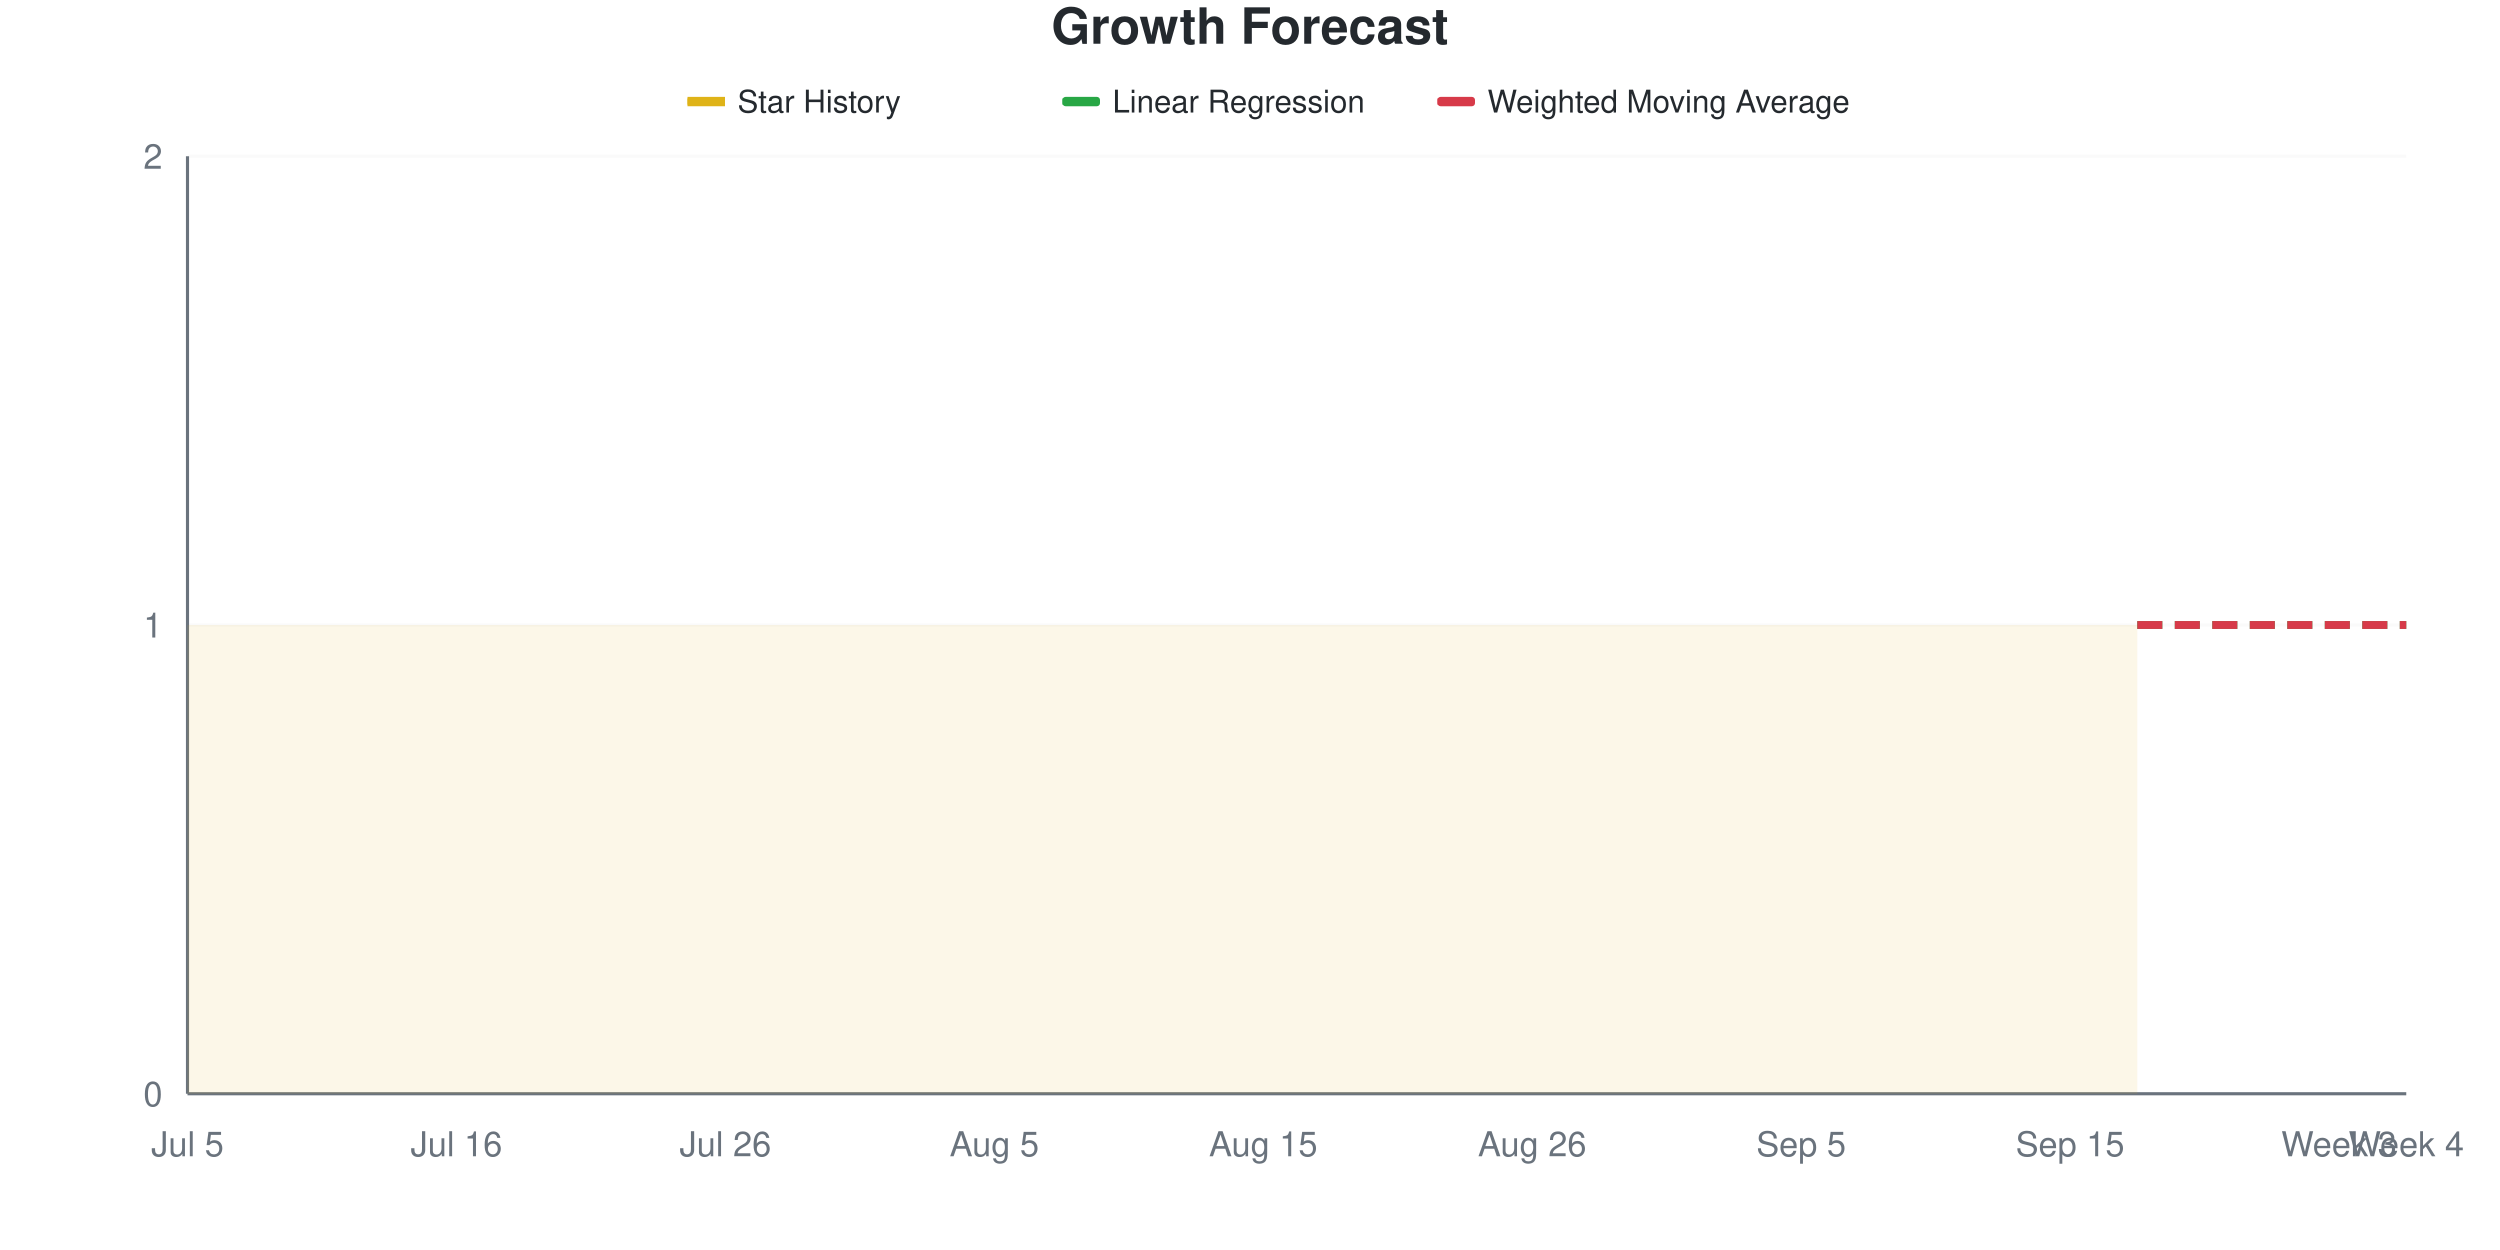
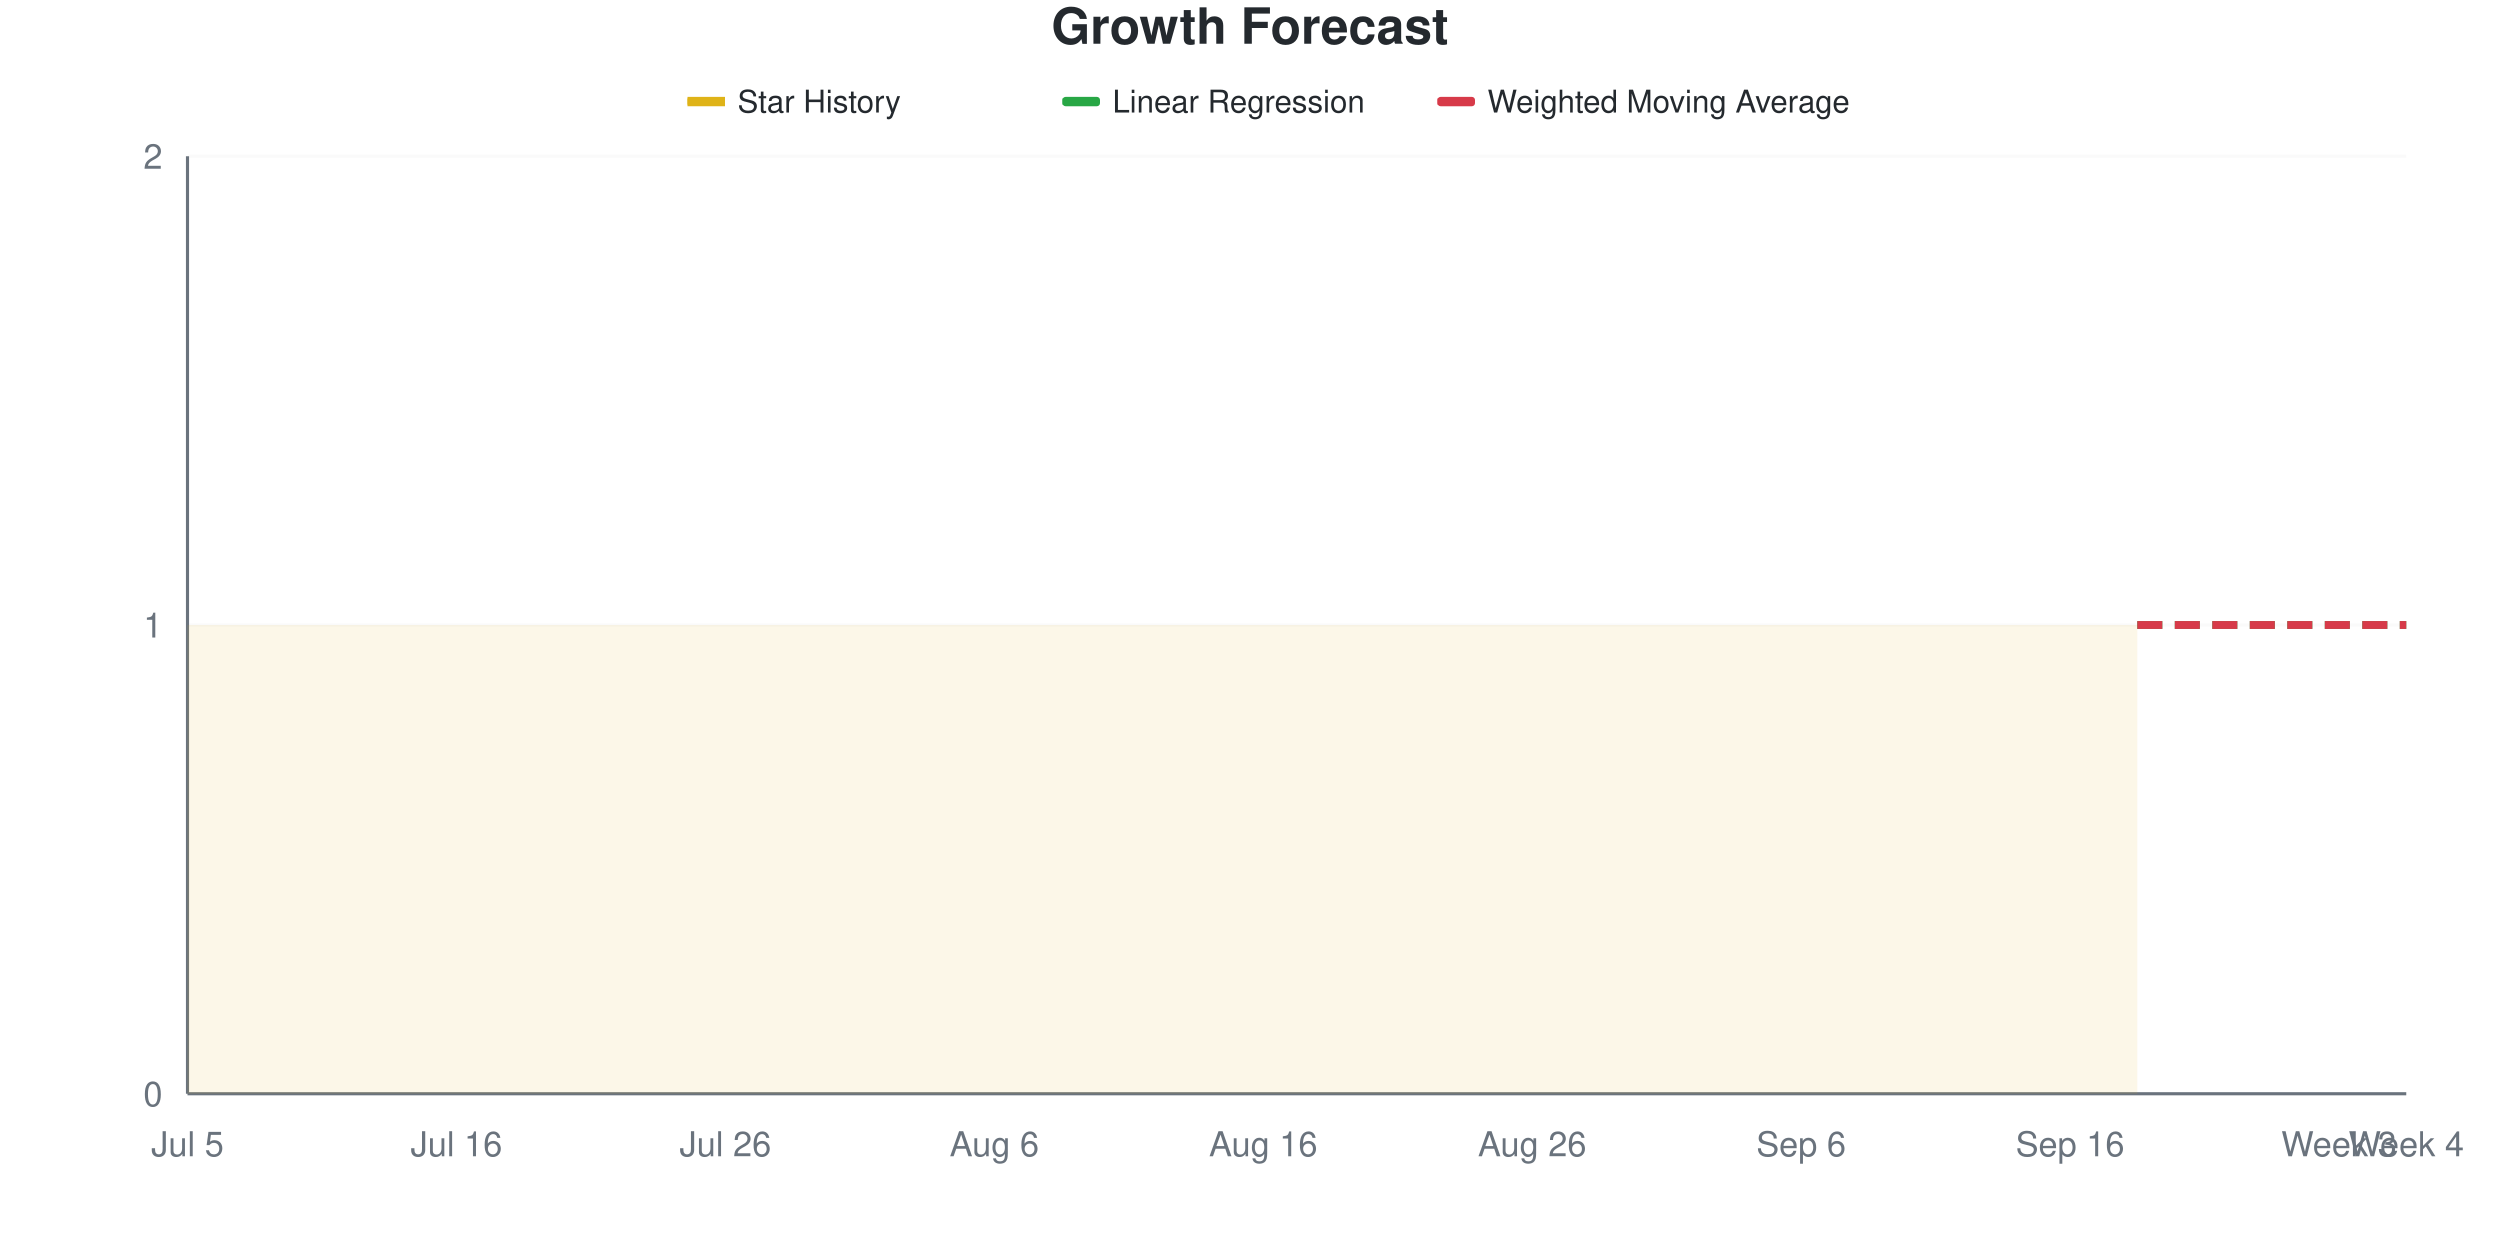
<svg xmlns="http://www.w3.org/2000/svg" viewBox="0 0 800 400" width="800" height="400">
  <style>
    @keyframes drawLine {
      to { stroke-dashoffset: 0; }
    }
    @keyframes fadeInPoint {
      from { opacity: 0; }
      to { opacity: 1; }
    }
    .data-line-0 {
      stroke-dasharray: 1161;
      stroke-dashoffset: 1161;
      animation: drawLine 2s ease-out forwards;
    }
    .data-point {
      opacity: 0;
      animation: fadeInPoint 0.5s ease-out forwards;
    }
    .chart-bg { fill: #fff; }
    .chart-text { fill: #24292e; }
    .chart-muted { fill: #6a737d; }
    .chart-grid { stroke: #eee; }
    .chart-axis { stroke: #6a737d; }
    @media (prefers-color-scheme: dark) {
      .chart-bg { fill: #0d1117; }
      .chart-text { fill: #e6edf3; }
      .chart-muted { fill: #8b949e; }
      .chart-grid { stroke: #21262d; }
      .chart-axis { stroke: #8b949e; }
    }
  </style>
  <rect width="800" height="400" class="chart-bg" />
  <text x="400" y="14" text-anchor="middle" class="chart-text" font-size="16" font-weight="bold" font-family="-apple-system, BlinkMacSystemFont, 'Segoe UI', Helvetica, Arial, sans-serif">Growth Forecast</text>
  <g class="legend">
    <rect x="220" y="31" width="12" height="3" fill="#dfb317" />
    <line x1="220" y1="32.5" x2="232" y2="32.5" stroke="#dfb317" stroke-width="2" />
    <text x="236" y="36" class="chart-text" font-size="10" font-family="-apple-system, BlinkMacSystemFont, 'Segoe UI', Helvetica, Arial, sans-serif">Star History</text>
    <rect x="340" y="31" width="12" height="3" fill="#28a745" rx="1" />
    <line x1="340" y1="32.5" x2="352" y2="32.5" stroke="#28a745" stroke-width="2" stroke-dasharray="4,2" />
    <text x="356" y="36" class="chart-text" font-size="10" font-family="-apple-system, BlinkMacSystemFont, 'Segoe UI', Helvetica, Arial, sans-serif">Linear Regression</text>
    <rect x="460" y="31" width="12" height="3" fill="#d73a49" rx="1" />
    <line x1="460" y1="32.5" x2="472" y2="32.5" stroke="#d73a49" stroke-width="2" stroke-dasharray="4,2" />
    <text x="476" y="36" class="chart-text" font-size="10" font-family="-apple-system, BlinkMacSystemFont, 'Segoe UI', Helvetica, Arial, sans-serif">Weighted Moving Average</text>
  </g>
  <g class="grid">
    <line x1="60" y1="350" x2="770" y2="350" class="chart-grid" stroke-opacity="0.3" />
    <text x="52" y="354" text-anchor="end" class="chart-muted" font-size="11" font-family="-apple-system, BlinkMacSystemFont, 'Segoe UI', Helvetica, Arial, sans-serif">0</text>
    <line x1="60" y1="200" x2="770" y2="200" class="chart-grid" stroke-opacity="0.3" />
    <text x="52" y="204" text-anchor="end" class="chart-muted" font-size="11" font-family="-apple-system, BlinkMacSystemFont, 'Segoe UI', Helvetica, Arial, sans-serif">1</text>
    <line x1="60" y1="50" x2="770" y2="50" class="chart-grid" stroke-opacity="0.3" />
    <text x="52" y="54" text-anchor="end" class="chart-muted" font-size="11" font-family="-apple-system, BlinkMacSystemFont, 'Segoe UI', Helvetica, Arial, sans-serif">2</text>
  </g>
  <g class="milestones">
    
  </g>
  <g class="x-axis">
    <text x="60" y="370" text-anchor="middle" class="chart-muted" font-size="11" font-family="-apple-system, BlinkMacSystemFont, 'Segoe UI', Helvetica, Arial, sans-serif">Jul 5</text>
    <text x="146.061" y="370" text-anchor="middle" class="chart-muted" font-size="11" font-family="-apple-system, BlinkMacSystemFont, 'Segoe UI', Helvetica, Arial, sans-serif">Jul 16</text>
    <text x="232.121" y="370" text-anchor="middle" class="chart-muted" font-size="11" font-family="-apple-system, BlinkMacSystemFont, 'Segoe UI', Helvetica, Arial, sans-serif">Jul 26</text>
-     <text x="318.182" y="370" text-anchor="middle" class="chart-muted" font-size="11" font-family="-apple-system, BlinkMacSystemFont, 'Segoe UI', Helvetica, Arial, sans-serif">Aug 5</text>
-     <text x="404.242" y="370" text-anchor="middle" class="chart-muted" font-size="11" font-family="-apple-system, BlinkMacSystemFont, 'Segoe UI', Helvetica, Arial, sans-serif">Aug 15</text>
+     <text x="318.182" y="370" text-anchor="middle" class="chart-muted" font-size="11" font-family="-apple-system, BlinkMacSystemFont, 'Segoe UI', Helvetica, Arial, sans-serif">Aug 6</text>
+     <text x="404.242" y="370" text-anchor="middle" class="chart-muted" font-size="11" font-family="-apple-system, BlinkMacSystemFont, 'Segoe UI', Helvetica, Arial, sans-serif">Aug 16</text>
    <text x="490.303" y="370" text-anchor="middle" class="chart-muted" font-size="11" font-family="-apple-system, BlinkMacSystemFont, 'Segoe UI', Helvetica, Arial, sans-serif">Aug 26</text>
-     <text x="576.364" y="370" text-anchor="middle" class="chart-muted" font-size="11" font-family="-apple-system, BlinkMacSystemFont, 'Segoe UI', Helvetica, Arial, sans-serif">Sep 5</text>
-     <text x="662.424" y="370" text-anchor="middle" class="chart-muted" font-size="11" font-family="-apple-system, BlinkMacSystemFont, 'Segoe UI', Helvetica, Arial, sans-serif">Sep 15</text>
+     <text x="576.364" y="370" text-anchor="middle" class="chart-muted" font-size="11" font-family="-apple-system, BlinkMacSystemFont, 'Segoe UI', Helvetica, Arial, sans-serif">Sep 6</text>
+     <text x="662.424" y="370" text-anchor="middle" class="chart-muted" font-size="11" font-family="-apple-system, BlinkMacSystemFont, 'Segoe UI', Helvetica, Arial, sans-serif">Sep 16</text>
    <text x="748.485" y="370" text-anchor="middle" class="chart-muted" font-size="11" font-family="-apple-system, BlinkMacSystemFont, 'Segoe UI', Helvetica, Arial, sans-serif">Week 3</text>
    <text x="770" y="370" text-anchor="middle" class="chart-muted" font-size="11" font-family="-apple-system, BlinkMacSystemFont, 'Segoe UI', Helvetica, Arial, sans-serif">Week 4</text>
  </g>
  <line x1="60" y1="50" x2="60" y2="350" class="chart-axis" stroke-width="1" />
  <line x1="60" y1="350" x2="770" y2="350" class="chart-axis" stroke-width="1" />
  <path d="M60,350 L60,200 C67.172,200 74.343,200 81.515,200 C88.687,200 95.859,200 103.03,200 C110.202,200 117.374,200 124.545,200 C131.717,200 138.889,200 146.061,200 C153.232,200 160.404,200 167.576,200 C174.747,200 181.919,200 189.091,200 C196.263,200 203.434,200 210.606,200 C217.778,200 224.949,200 232.121,200 C239.293,200 246.465,200 253.636,200 C260.808,200 267.98,200 275.152,200 C282.323,200 289.495,200 296.667,200 C303.838,200 311.01,200 318.182,200 C325.354,200 332.525,200 339.697,200 C346.869,200 354.04,200 361.212,200 C368.384,200 375.556,200 382.727,200 C389.899,200 397.071,200 404.242,200 C411.414,200 418.586,200 425.758,200 C432.929,200 440.101,200 447.273,200 C454.444,200 461.616,200 468.788,200 C475.96,200 483.131,200 490.303,200 C497.475,200 504.646,200 511.818,200 C518.99,200 526.162,200 533.333,200 C540.505,200 547.677,200 554.848,200 C562.02,200 569.192,200 576.364,200 C583.535,200 590.707,200 597.879,200 C605.051,200 612.222,200 619.394,200 C626.566,200 633.737,200 640.909,200 C648.081,200 655.253,200 662.424,200 C669.596,200 676.768,200 683.939,200 L683.939,350 L60,350 Z" fill="#dfb317" fill-opacity="0.1" />
  <path d="M60,350 L60,200 C67.172,200 74.343,200 81.515,200 C88.687,200 95.859,200 103.03,200 C110.202,200 117.374,200 124.545,200 C131.717,200 138.889,200 146.061,200 C153.232,200 160.404,200 167.576,200 C174.747,200 181.919,200 189.091,200 C196.263,200 203.434,200 210.606,200 C217.778,200 224.949,200 232.121,200 C239.293,200 246.465,200 253.636,200 C260.808,200 267.98,200 275.152,200 C282.323,200 289.495,200 296.667,200 C303.838,200 311.01,200 318.182,200 C325.354,200 332.525,200 339.697,200 C346.869,200 354.04,200 361.212,200 C368.384,200 375.556,200 382.727,200 C389.899,200 397.071,200 404.242,200 C411.414,200 418.586,200 425.758,200 C432.929,200 440.101,200 447.273,200 C454.444,200 461.616,200 468.788,200 C475.96,200 483.131,200 490.303,200 C497.475,200 504.646,200 511.818,200 C518.99,200 526.162,200 533.333,200 C540.505,200 547.677,200 554.848,200 C562.02,200 569.192,200 576.364,200 C583.535,200 590.707,200 597.879,200 C605.051,200 612.222,200 619.394,200 C626.566,200 633.737,200 640.909,200 C648.081,200 655.253,200 662.424,200 C669.596,200 676.768,200 683.939,200" fill="none" stroke="#dfb317" stroke-width="2.5" class="data-line-0" />
  <path d="M683.939,200 C691.111,200 698.283,200 705.455,200 C712.626,200 719.798,200 726.97,200 C734.141,200 741.313,200 748.485,200 C755.657,200 762.828,200 770,200" fill="none" stroke="#28a745" stroke-width="2.5" stroke-dasharray="8,4" />
  <path d="M683.939,200 C691.111,200 698.283,200 705.455,200 C712.626,200 719.798,200 726.97,200 C734.141,200 741.313,200 748.485,200 C755.657,200 762.828,200 770,200" fill="none" stroke="#d73a49" stroke-width="2.5" stroke-dasharray="8,4" />
  <g class="points">
    <circle cx="60" cy="200" r="4" fill="#dfb317" class="data-point" style="animation-delay: 1.50s" />
    <circle cx="81.515" cy="200" r="4" fill="#dfb317" class="data-point" style="animation-delay: 1.55s" />
    <circle cx="103.03" cy="200" r="4" fill="#dfb317" class="data-point" style="animation-delay: 1.60s" />
    <circle cx="124.545" cy="200" r="4" fill="#dfb317" class="data-point" style="animation-delay: 1.65s" />
    <circle cx="146.061" cy="200" r="4" fill="#dfb317" class="data-point" style="animation-delay: 1.70s" />
    <circle cx="167.576" cy="200" r="4" fill="#dfb317" class="data-point" style="animation-delay: 1.75s" />
    <circle cx="189.091" cy="200" r="4" fill="#dfb317" class="data-point" style="animation-delay: 1.80s" />
    <circle cx="210.606" cy="200" r="4" fill="#dfb317" class="data-point" style="animation-delay: 1.85s" />
    <circle cx="232.121" cy="200" r="4" fill="#dfb317" class="data-point" style="animation-delay: 1.90s" />
    <circle cx="253.636" cy="200" r="4" fill="#dfb317" class="data-point" style="animation-delay: 1.95s" />
    <circle cx="275.152" cy="200" r="4" fill="#dfb317" class="data-point" style="animation-delay: 2.00s" />
    <circle cx="296.667" cy="200" r="4" fill="#dfb317" class="data-point" style="animation-delay: 2.05s" />
    <circle cx="318.182" cy="200" r="4" fill="#dfb317" class="data-point" style="animation-delay: 2.10s" />
    <circle cx="339.697" cy="200" r="4" fill="#dfb317" class="data-point" style="animation-delay: 2.15s" />
    <circle cx="361.212" cy="200" r="4" fill="#dfb317" class="data-point" style="animation-delay: 2.20s" />
    <circle cx="382.727" cy="200" r="4" fill="#dfb317" class="data-point" style="animation-delay: 2.25s" />
    <circle cx="404.242" cy="200" r="4" fill="#dfb317" class="data-point" style="animation-delay: 2.30s" />
    <circle cx="425.758" cy="200" r="4" fill="#dfb317" class="data-point" style="animation-delay: 2.35s" />
    <circle cx="447.273" cy="200" r="4" fill="#dfb317" class="data-point" style="animation-delay: 2.40s" />
    <circle cx="468.788" cy="200" r="4" fill="#dfb317" class="data-point" style="animation-delay: 2.45s" />
    <circle cx="490.303" cy="200" r="4" fill="#dfb317" class="data-point" style="animation-delay: 2.50s" />
    <circle cx="511.818" cy="200" r="4" fill="#dfb317" class="data-point" style="animation-delay: 2.55s" />
    <circle cx="533.333" cy="200" r="4" fill="#dfb317" class="data-point" style="animation-delay: 2.60s" />
    <circle cx="554.848" cy="200" r="4" fill="#dfb317" class="data-point" style="animation-delay: 2.65s" />
    <circle cx="576.364" cy="200" r="4" fill="#dfb317" class="data-point" style="animation-delay: 2.70s" />
    <circle cx="597.879" cy="200" r="4" fill="#dfb317" class="data-point" style="animation-delay: 2.75s" />
    <circle cx="619.394" cy="200" r="4" fill="#dfb317" class="data-point" style="animation-delay: 2.80s" />
    <circle cx="640.909" cy="200" r="4" fill="#dfb317" class="data-point" style="animation-delay: 2.85s" />
    <circle cx="662.424" cy="200" r="4" fill="#dfb317" class="data-point" style="animation-delay: 2.90s" />
    <circle cx="683.939" cy="200" r="4" fill="#dfb317" class="data-point" style="animation-delay: 2.95s" />
  </g>
</svg>
